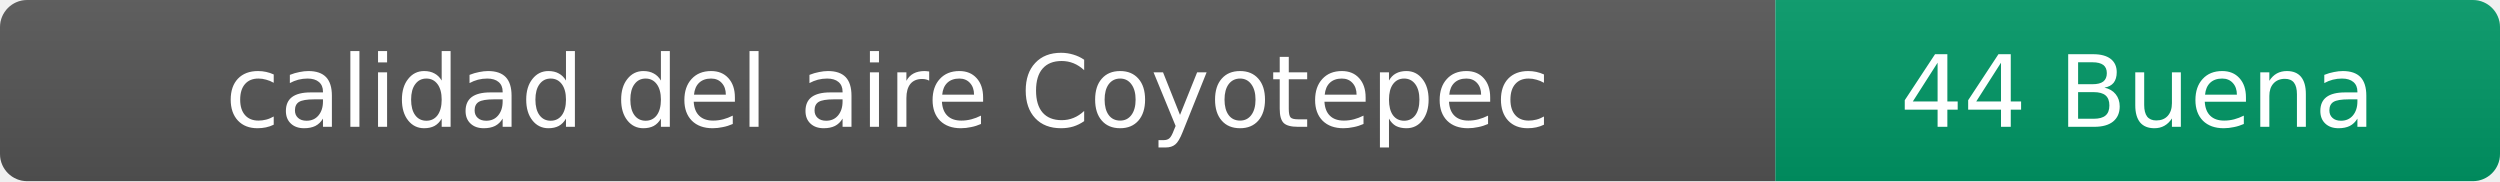
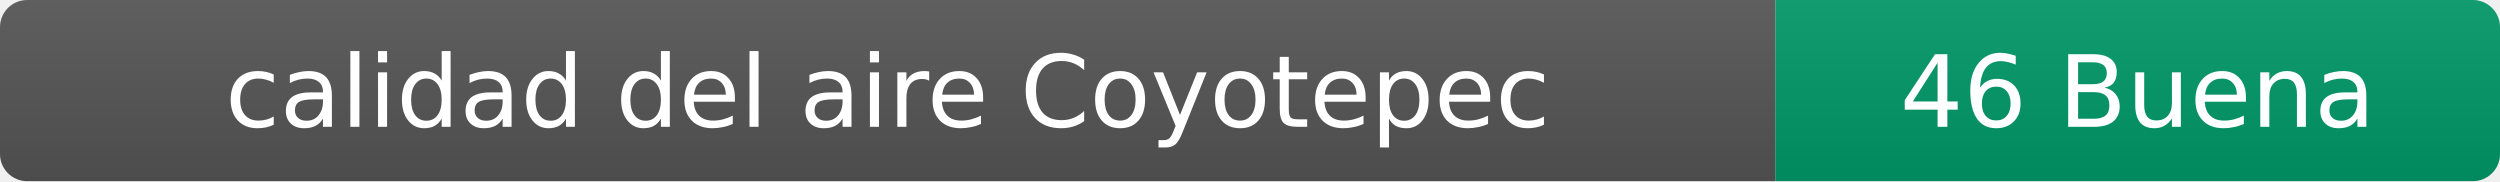
- <svg xmlns="http://www.w3.org/2000/svg" width="276" height="20" role="img" aria-label="calidad del aire: 44 Buena">
+ <svg xmlns="http://www.w3.org/2000/svg" width="276" height="20" role="img" aria-label="calidad del aire: 46 Buena">
  <linearGradient id="s" x2="0" y2="100%">
    <stop offset="0" stop-color="#bbb" stop-opacity=".1" />
    <stop offset="1" stop-opacity=".1" />
  </linearGradient>
  <clipPath id="r">
    <rect width="276" height="20" rx="3" fill="#fff" />
  </clipPath>
  <g clip-path="url(#r)">
    <rect width="196" height="20" fill="#555" />
    <rect x="196" width="80" height="20" fill="#009966" />
    <rect width="276" height="20" fill="url(#s)" />
  </g>
  <g fill="#fff" text-anchor="middle" font-family="Verdana,Geneva,DejaVu Sans,sans-serif" font-size="11">
    <text x="98" y="14">calidad del aire Coyotepec</text>
-     <text x="236" y="14">44 Buena</text>
+     <text x="236" y="14">46 Buena</text>
  </g>
</svg>
